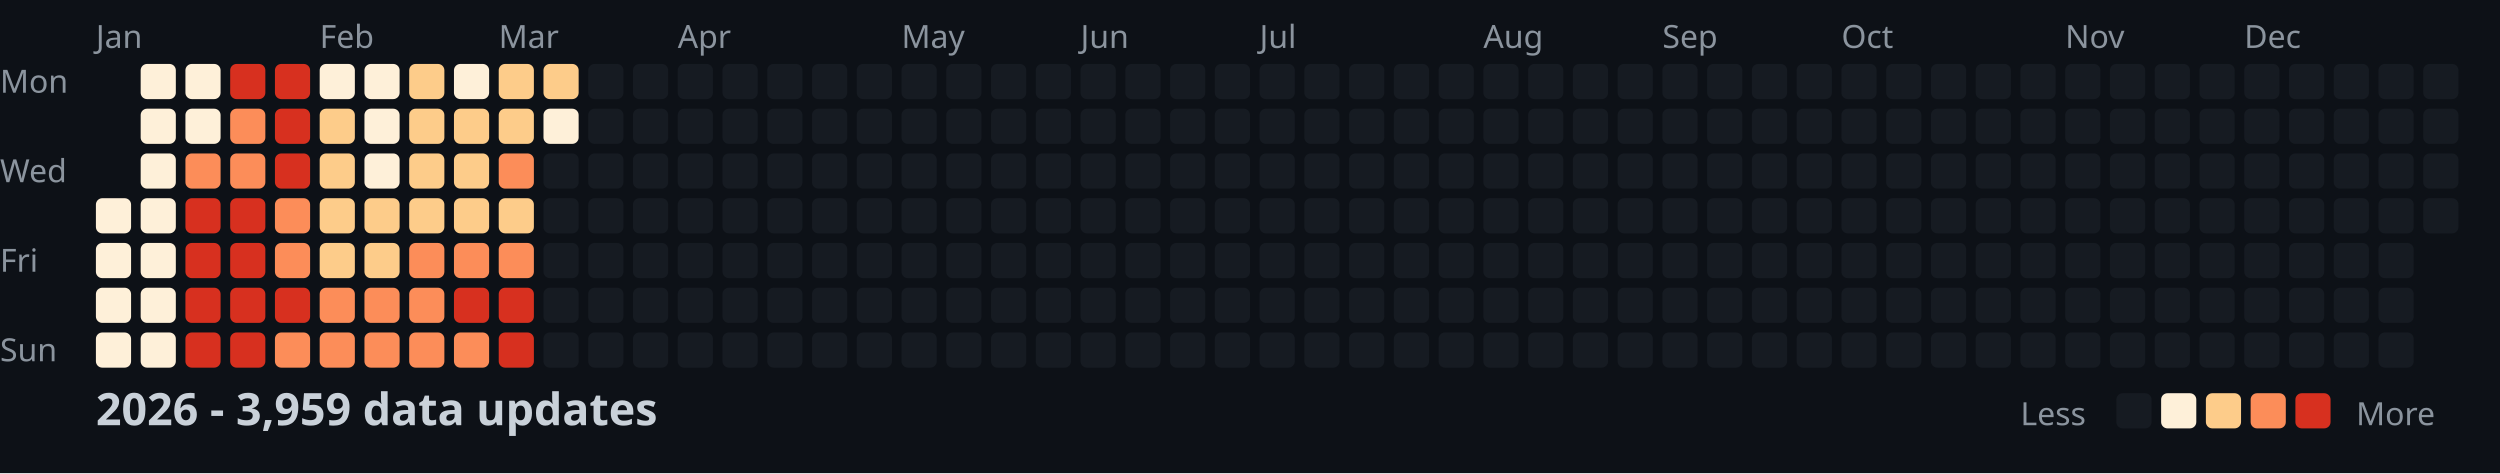
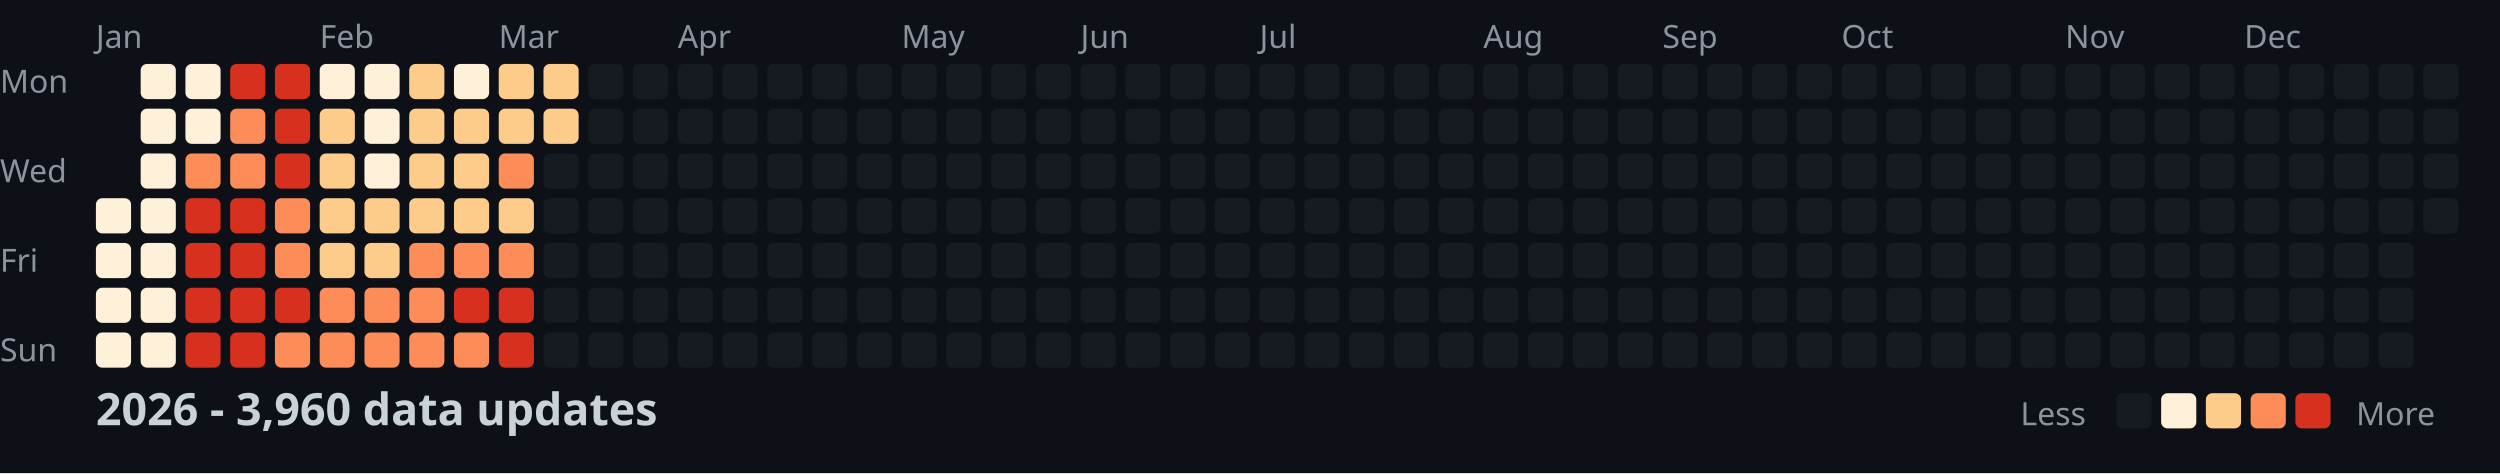
<svg xmlns="http://www.w3.org/2000/svg" width="782" height="148">
  <style>
    .month { font: 10px sans-serif; fill: #8b949e; }
    .day { font: 10px sans-serif; fill: #8b949e; }
    .title { font: bold 14px sans-serif; fill: #c9d1d9; }
    .legend { font: 10px sans-serif; fill: #8b949e; }
  </style>
  <rect width="100%" height="100%" fill="#0d1117" />
  <text x="0" y="29" class="day">Mon</text>
  <text x="0" y="57" class="day">Wed</text>
  <text x="0" y="85" class="day">Fri</text>
  <text x="0" y="113" class="day">Sun</text>
  <text x="30" y="15" class="month">Jan</text>
  <text x="100" y="15" class="month">Feb</text>
  <text x="156" y="15" class="month">Mar</text>
  <text x="212" y="15" class="month">Apr</text>
  <text x="282" y="15" class="month">May</text>
  <text x="338" y="15" class="month">Jun</text>
  <text x="394" y="15" class="month">Jul</text>
  <text x="464" y="15" class="month">Aug</text>
  <text x="520" y="15" class="month">Sep</text>
  <text x="576" y="15" class="month">Oct</text>
  <text x="646" y="15" class="month">Nov</text>
  <text x="702" y="15" class="month">Dec</text>
  <rect x="30" y="62" width="11" height="11" fill="#fef0d9" rx="2" />
  <rect x="30" y="76" width="11" height="11" fill="#fef0d9" rx="2" />
  <rect x="30" y="90" width="11" height="11" fill="#fef0d9" rx="2" />
  <rect x="30" y="104" width="11" height="11" fill="#fef0d9" rx="2" />
  <rect x="44" y="20" width="11" height="11" fill="#fef0d9" rx="2" />
  <rect x="44" y="34" width="11" height="11" fill="#fef0d9" rx="2" />
  <rect x="44" y="48" width="11" height="11" fill="#fef0d9" rx="2" />
  <rect x="44" y="62" width="11" height="11" fill="#fef0d9" rx="2" />
  <rect x="44" y="76" width="11" height="11" fill="#fef0d9" rx="2" />
  <rect x="44" y="90" width="11" height="11" fill="#fef0d9" rx="2" />
  <rect x="44" y="104" width="11" height="11" fill="#fef0d9" rx="2" />
  <rect x="58" y="20" width="11" height="11" fill="#fef0d9" rx="2" />
  <rect x="58" y="34" width="11" height="11" fill="#fef0d9" rx="2" />
  <rect x="58" y="48" width="11" height="11" fill="#fc8d59" rx="2" />
  <rect x="58" y="62" width="11" height="11" fill="#d7301f" rx="2" />
  <rect x="58" y="76" width="11" height="11" fill="#d7301f" rx="2" />
  <rect x="58" y="90" width="11" height="11" fill="#d7301f" rx="2" />
  <rect x="58" y="104" width="11" height="11" fill="#d7301f" rx="2" />
  <rect x="72" y="20" width="11" height="11" fill="#d7301f" rx="2" />
  <rect x="72" y="34" width="11" height="11" fill="#fc8d59" rx="2" />
  <rect x="72" y="48" width="11" height="11" fill="#fc8d59" rx="2" />
  <rect x="72" y="62" width="11" height="11" fill="#d7301f" rx="2" />
  <rect x="72" y="76" width="11" height="11" fill="#d7301f" rx="2" />
  <rect x="72" y="90" width="11" height="11" fill="#d7301f" rx="2" />
  <rect x="72" y="104" width="11" height="11" fill="#d7301f" rx="2" />
  <rect x="86" y="20" width="11" height="11" fill="#d7301f" rx="2" />
  <rect x="86" y="34" width="11" height="11" fill="#d7301f" rx="2" />
  <rect x="86" y="48" width="11" height="11" fill="#d7301f" rx="2" />
  <rect x="86" y="62" width="11" height="11" fill="#fc8d59" rx="2" />
  <rect x="86" y="76" width="11" height="11" fill="#fc8d59" rx="2" />
  <rect x="86" y="90" width="11" height="11" fill="#d7301f" rx="2" />
  <rect x="86" y="104" width="11" height="11" fill="#fc8d59" rx="2" />
  <rect x="100" y="20" width="11" height="11" fill="#fef0d9" rx="2" />
  <rect x="100" y="34" width="11" height="11" fill="#fdcc8a" rx="2" />
  <rect x="100" y="48" width="11" height="11" fill="#fdcc8a" rx="2" />
  <rect x="100" y="62" width="11" height="11" fill="#fdcc8a" rx="2" />
  <rect x="100" y="76" width="11" height="11" fill="#fdcc8a" rx="2" />
  <rect x="100" y="90" width="11" height="11" fill="#fc8d59" rx="2" />
  <rect x="100" y="104" width="11" height="11" fill="#fc8d59" rx="2" />
  <rect x="114" y="20" width="11" height="11" fill="#fef0d9" rx="2" />
  <rect x="114" y="34" width="11" height="11" fill="#fef0d9" rx="2" />
  <rect x="114" y="48" width="11" height="11" fill="#fef0d9" rx="2" />
  <rect x="114" y="62" width="11" height="11" fill="#fdcc8a" rx="2" />
  <rect x="114" y="76" width="11" height="11" fill="#fdcc8a" rx="2" />
  <rect x="114" y="90" width="11" height="11" fill="#fc8d59" rx="2" />
  <rect x="114" y="104" width="11" height="11" fill="#fc8d59" rx="2" />
  <rect x="128" y="20" width="11" height="11" fill="#fdcc8a" rx="2" />
  <rect x="128" y="34" width="11" height="11" fill="#fdcc8a" rx="2" />
  <rect x="128" y="48" width="11" height="11" fill="#fdcc8a" rx="2" />
  <rect x="128" y="62" width="11" height="11" fill="#fdcc8a" rx="2" />
  <rect x="128" y="76" width="11" height="11" fill="#fc8d59" rx="2" />
  <rect x="128" y="90" width="11" height="11" fill="#fc8d59" rx="2" />
  <rect x="128" y="104" width="11" height="11" fill="#fc8d59" rx="2" />
  <rect x="142" y="20" width="11" height="11" fill="#fef0d9" rx="2" />
  <rect x="142" y="34" width="11" height="11" fill="#fdcc8a" rx="2" />
  <rect x="142" y="48" width="11" height="11" fill="#fdcc8a" rx="2" />
  <rect x="142" y="62" width="11" height="11" fill="#fdcc8a" rx="2" />
  <rect x="142" y="76" width="11" height="11" fill="#fc8d59" rx="2" />
  <rect x="142" y="90" width="11" height="11" fill="#d7301f" rx="2" />
  <rect x="142" y="104" width="11" height="11" fill="#fc8d59" rx="2" />
  <rect x="156" y="20" width="11" height="11" fill="#fdcc8a" rx="2" />
  <rect x="156" y="34" width="11" height="11" fill="#fdcc8a" rx="2" />
  <rect x="156" y="48" width="11" height="11" fill="#fc8d59" rx="2" />
  <rect x="156" y="62" width="11" height="11" fill="#fdcc8a" rx="2" />
  <rect x="156" y="76" width="11" height="11" fill="#fc8d59" rx="2" />
  <rect x="156" y="90" width="11" height="11" fill="#d7301f" rx="2" />
  <rect x="156" y="104" width="11" height="11" fill="#d7301f" rx="2" />
  <rect x="170" y="20" width="11" height="11" fill="#fdcc8a" rx="2" />
-   <rect x="170" y="34" width="11" height="11" fill="#fef0d9" rx="2" />
+   <rect x="170" y="34" width="11" height="11" fill="#fdcc8a" rx="2" />
  <rect x="170" y="48" width="11" height="11" fill="#161b22" rx="2" />
  <rect x="170" y="62" width="11" height="11" fill="#161b22" rx="2" />
  <rect x="170" y="76" width="11" height="11" fill="#161b22" rx="2" />
  <rect x="170" y="90" width="11" height="11" fill="#161b22" rx="2" />
  <rect x="170" y="104" width="11" height="11" fill="#161b22" rx="2" />
  <rect x="184" y="20" width="11" height="11" fill="#161b22" rx="2" />
  <rect x="184" y="34" width="11" height="11" fill="#161b22" rx="2" />
  <rect x="184" y="48" width="11" height="11" fill="#161b22" rx="2" />
  <rect x="184" y="62" width="11" height="11" fill="#161b22" rx="2" />
  <rect x="184" y="76" width="11" height="11" fill="#161b22" rx="2" />
  <rect x="184" y="90" width="11" height="11" fill="#161b22" rx="2" />
  <rect x="184" y="104" width="11" height="11" fill="#161b22" rx="2" />
  <rect x="198" y="20" width="11" height="11" fill="#161b22" rx="2" />
  <rect x="198" y="34" width="11" height="11" fill="#161b22" rx="2" />
  <rect x="198" y="48" width="11" height="11" fill="#161b22" rx="2" />
  <rect x="198" y="62" width="11" height="11" fill="#161b22" rx="2" />
  <rect x="198" y="76" width="11" height="11" fill="#161b22" rx="2" />
  <rect x="198" y="90" width="11" height="11" fill="#161b22" rx="2" />
  <rect x="198" y="104" width="11" height="11" fill="#161b22" rx="2" />
  <rect x="212" y="20" width="11" height="11" fill="#161b22" rx="2" />
  <rect x="212" y="34" width="11" height="11" fill="#161b22" rx="2" />
  <rect x="212" y="48" width="11" height="11" fill="#161b22" rx="2" />
  <rect x="212" y="62" width="11" height="11" fill="#161b22" rx="2" />
  <rect x="212" y="76" width="11" height="11" fill="#161b22" rx="2" />
  <rect x="212" y="90" width="11" height="11" fill="#161b22" rx="2" />
  <rect x="212" y="104" width="11" height="11" fill="#161b22" rx="2" />
  <rect x="226" y="20" width="11" height="11" fill="#161b22" rx="2" />
  <rect x="226" y="34" width="11" height="11" fill="#161b22" rx="2" />
  <rect x="226" y="48" width="11" height="11" fill="#161b22" rx="2" />
  <rect x="226" y="62" width="11" height="11" fill="#161b22" rx="2" />
  <rect x="226" y="76" width="11" height="11" fill="#161b22" rx="2" />
  <rect x="226" y="90" width="11" height="11" fill="#161b22" rx="2" />
  <rect x="226" y="104" width="11" height="11" fill="#161b22" rx="2" />
  <rect x="240" y="20" width="11" height="11" fill="#161b22" rx="2" />
  <rect x="240" y="34" width="11" height="11" fill="#161b22" rx="2" />
  <rect x="240" y="48" width="11" height="11" fill="#161b22" rx="2" />
  <rect x="240" y="62" width="11" height="11" fill="#161b22" rx="2" />
  <rect x="240" y="76" width="11" height="11" fill="#161b22" rx="2" />
  <rect x="240" y="90" width="11" height="11" fill="#161b22" rx="2" />
  <rect x="240" y="104" width="11" height="11" fill="#161b22" rx="2" />
  <rect x="254" y="20" width="11" height="11" fill="#161b22" rx="2" />
  <rect x="254" y="34" width="11" height="11" fill="#161b22" rx="2" />
  <rect x="254" y="48" width="11" height="11" fill="#161b22" rx="2" />
  <rect x="254" y="62" width="11" height="11" fill="#161b22" rx="2" />
  <rect x="254" y="76" width="11" height="11" fill="#161b22" rx="2" />
  <rect x="254" y="90" width="11" height="11" fill="#161b22" rx="2" />
  <rect x="254" y="104" width="11" height="11" fill="#161b22" rx="2" />
  <rect x="268" y="20" width="11" height="11" fill="#161b22" rx="2" />
  <rect x="268" y="34" width="11" height="11" fill="#161b22" rx="2" />
  <rect x="268" y="48" width="11" height="11" fill="#161b22" rx="2" />
  <rect x="268" y="62" width="11" height="11" fill="#161b22" rx="2" />
  <rect x="268" y="76" width="11" height="11" fill="#161b22" rx="2" />
  <rect x="268" y="90" width="11" height="11" fill="#161b22" rx="2" />
  <rect x="268" y="104" width="11" height="11" fill="#161b22" rx="2" />
  <rect x="282" y="20" width="11" height="11" fill="#161b22" rx="2" />
  <rect x="282" y="34" width="11" height="11" fill="#161b22" rx="2" />
  <rect x="282" y="48" width="11" height="11" fill="#161b22" rx="2" />
  <rect x="282" y="62" width="11" height="11" fill="#161b22" rx="2" />
  <rect x="282" y="76" width="11" height="11" fill="#161b22" rx="2" />
  <rect x="282" y="90" width="11" height="11" fill="#161b22" rx="2" />
  <rect x="282" y="104" width="11" height="11" fill="#161b22" rx="2" />
  <rect x="296" y="20" width="11" height="11" fill="#161b22" rx="2" />
  <rect x="296" y="34" width="11" height="11" fill="#161b22" rx="2" />
  <rect x="296" y="48" width="11" height="11" fill="#161b22" rx="2" />
  <rect x="296" y="62" width="11" height="11" fill="#161b22" rx="2" />
  <rect x="296" y="76" width="11" height="11" fill="#161b22" rx="2" />
  <rect x="296" y="90" width="11" height="11" fill="#161b22" rx="2" />
  <rect x="296" y="104" width="11" height="11" fill="#161b22" rx="2" />
  <rect x="310" y="20" width="11" height="11" fill="#161b22" rx="2" />
  <rect x="310" y="34" width="11" height="11" fill="#161b22" rx="2" />
  <rect x="310" y="48" width="11" height="11" fill="#161b22" rx="2" />
  <rect x="310" y="62" width="11" height="11" fill="#161b22" rx="2" />
  <rect x="310" y="76" width="11" height="11" fill="#161b22" rx="2" />
  <rect x="310" y="90" width="11" height="11" fill="#161b22" rx="2" />
  <rect x="310" y="104" width="11" height="11" fill="#161b22" rx="2" />
  <rect x="324" y="20" width="11" height="11" fill="#161b22" rx="2" />
  <rect x="324" y="34" width="11" height="11" fill="#161b22" rx="2" />
  <rect x="324" y="48" width="11" height="11" fill="#161b22" rx="2" />
  <rect x="324" y="62" width="11" height="11" fill="#161b22" rx="2" />
  <rect x="324" y="76" width="11" height="11" fill="#161b22" rx="2" />
  <rect x="324" y="90" width="11" height="11" fill="#161b22" rx="2" />
  <rect x="324" y="104" width="11" height="11" fill="#161b22" rx="2" />
  <rect x="338" y="20" width="11" height="11" fill="#161b22" rx="2" />
  <rect x="338" y="34" width="11" height="11" fill="#161b22" rx="2" />
  <rect x="338" y="48" width="11" height="11" fill="#161b22" rx="2" />
  <rect x="338" y="62" width="11" height="11" fill="#161b22" rx="2" />
  <rect x="338" y="76" width="11" height="11" fill="#161b22" rx="2" />
  <rect x="338" y="90" width="11" height="11" fill="#161b22" rx="2" />
  <rect x="338" y="104" width="11" height="11" fill="#161b22" rx="2" />
  <rect x="352" y="20" width="11" height="11" fill="#161b22" rx="2" />
  <rect x="352" y="34" width="11" height="11" fill="#161b22" rx="2" />
  <rect x="352" y="48" width="11" height="11" fill="#161b22" rx="2" />
  <rect x="352" y="62" width="11" height="11" fill="#161b22" rx="2" />
  <rect x="352" y="76" width="11" height="11" fill="#161b22" rx="2" />
  <rect x="352" y="90" width="11" height="11" fill="#161b22" rx="2" />
  <rect x="352" y="104" width="11" height="11" fill="#161b22" rx="2" />
  <rect x="366" y="20" width="11" height="11" fill="#161b22" rx="2" />
  <rect x="366" y="34" width="11" height="11" fill="#161b22" rx="2" />
  <rect x="366" y="48" width="11" height="11" fill="#161b22" rx="2" />
  <rect x="366" y="62" width="11" height="11" fill="#161b22" rx="2" />
  <rect x="366" y="76" width="11" height="11" fill="#161b22" rx="2" />
  <rect x="366" y="90" width="11" height="11" fill="#161b22" rx="2" />
  <rect x="366" y="104" width="11" height="11" fill="#161b22" rx="2" />
  <rect x="380" y="20" width="11" height="11" fill="#161b22" rx="2" />
  <rect x="380" y="34" width="11" height="11" fill="#161b22" rx="2" />
  <rect x="380" y="48" width="11" height="11" fill="#161b22" rx="2" />
  <rect x="380" y="62" width="11" height="11" fill="#161b22" rx="2" />
  <rect x="380" y="76" width="11" height="11" fill="#161b22" rx="2" />
  <rect x="380" y="90" width="11" height="11" fill="#161b22" rx="2" />
  <rect x="380" y="104" width="11" height="11" fill="#161b22" rx="2" />
  <rect x="394" y="20" width="11" height="11" fill="#161b22" rx="2" />
  <rect x="394" y="34" width="11" height="11" fill="#161b22" rx="2" />
  <rect x="394" y="48" width="11" height="11" fill="#161b22" rx="2" />
  <rect x="394" y="62" width="11" height="11" fill="#161b22" rx="2" />
  <rect x="394" y="76" width="11" height="11" fill="#161b22" rx="2" />
  <rect x="394" y="90" width="11" height="11" fill="#161b22" rx="2" />
  <rect x="394" y="104" width="11" height="11" fill="#161b22" rx="2" />
  <rect x="408" y="20" width="11" height="11" fill="#161b22" rx="2" />
  <rect x="408" y="34" width="11" height="11" fill="#161b22" rx="2" />
  <rect x="408" y="48" width="11" height="11" fill="#161b22" rx="2" />
  <rect x="408" y="62" width="11" height="11" fill="#161b22" rx="2" />
  <rect x="408" y="76" width="11" height="11" fill="#161b22" rx="2" />
  <rect x="408" y="90" width="11" height="11" fill="#161b22" rx="2" />
  <rect x="408" y="104" width="11" height="11" fill="#161b22" rx="2" />
  <rect x="422" y="20" width="11" height="11" fill="#161b22" rx="2" />
  <rect x="422" y="34" width="11" height="11" fill="#161b22" rx="2" />
  <rect x="422" y="48" width="11" height="11" fill="#161b22" rx="2" />
  <rect x="422" y="62" width="11" height="11" fill="#161b22" rx="2" />
  <rect x="422" y="76" width="11" height="11" fill="#161b22" rx="2" />
  <rect x="422" y="90" width="11" height="11" fill="#161b22" rx="2" />
  <rect x="422" y="104" width="11" height="11" fill="#161b22" rx="2" />
  <rect x="436" y="20" width="11" height="11" fill="#161b22" rx="2" />
  <rect x="436" y="34" width="11" height="11" fill="#161b22" rx="2" />
  <rect x="436" y="48" width="11" height="11" fill="#161b22" rx="2" />
  <rect x="436" y="62" width="11" height="11" fill="#161b22" rx="2" />
  <rect x="436" y="76" width="11" height="11" fill="#161b22" rx="2" />
  <rect x="436" y="90" width="11" height="11" fill="#161b22" rx="2" />
  <rect x="436" y="104" width="11" height="11" fill="#161b22" rx="2" />
  <rect x="450" y="20" width="11" height="11" fill="#161b22" rx="2" />
  <rect x="450" y="34" width="11" height="11" fill="#161b22" rx="2" />
  <rect x="450" y="48" width="11" height="11" fill="#161b22" rx="2" />
  <rect x="450" y="62" width="11" height="11" fill="#161b22" rx="2" />
  <rect x="450" y="76" width="11" height="11" fill="#161b22" rx="2" />
  <rect x="450" y="90" width="11" height="11" fill="#161b22" rx="2" />
  <rect x="450" y="104" width="11" height="11" fill="#161b22" rx="2" />
  <rect x="464" y="20" width="11" height="11" fill="#161b22" rx="2" />
  <rect x="464" y="34" width="11" height="11" fill="#161b22" rx="2" />
  <rect x="464" y="48" width="11" height="11" fill="#161b22" rx="2" />
  <rect x="464" y="62" width="11" height="11" fill="#161b22" rx="2" />
  <rect x="464" y="76" width="11" height="11" fill="#161b22" rx="2" />
  <rect x="464" y="90" width="11" height="11" fill="#161b22" rx="2" />
  <rect x="464" y="104" width="11" height="11" fill="#161b22" rx="2" />
  <rect x="478" y="20" width="11" height="11" fill="#161b22" rx="2" />
  <rect x="478" y="34" width="11" height="11" fill="#161b22" rx="2" />
  <rect x="478" y="48" width="11" height="11" fill="#161b22" rx="2" />
  <rect x="478" y="62" width="11" height="11" fill="#161b22" rx="2" />
  <rect x="478" y="76" width="11" height="11" fill="#161b22" rx="2" />
  <rect x="478" y="90" width="11" height="11" fill="#161b22" rx="2" />
  <rect x="478" y="104" width="11" height="11" fill="#161b22" rx="2" />
  <rect x="492" y="20" width="11" height="11" fill="#161b22" rx="2" />
  <rect x="492" y="34" width="11" height="11" fill="#161b22" rx="2" />
  <rect x="492" y="48" width="11" height="11" fill="#161b22" rx="2" />
  <rect x="492" y="62" width="11" height="11" fill="#161b22" rx="2" />
  <rect x="492" y="76" width="11" height="11" fill="#161b22" rx="2" />
  <rect x="492" y="90" width="11" height="11" fill="#161b22" rx="2" />
  <rect x="492" y="104" width="11" height="11" fill="#161b22" rx="2" />
  <rect x="506" y="20" width="11" height="11" fill="#161b22" rx="2" />
  <rect x="506" y="34" width="11" height="11" fill="#161b22" rx="2" />
  <rect x="506" y="48" width="11" height="11" fill="#161b22" rx="2" />
  <rect x="506" y="62" width="11" height="11" fill="#161b22" rx="2" />
  <rect x="506" y="76" width="11" height="11" fill="#161b22" rx="2" />
  <rect x="506" y="90" width="11" height="11" fill="#161b22" rx="2" />
  <rect x="506" y="104" width="11" height="11" fill="#161b22" rx="2" />
  <rect x="520" y="20" width="11" height="11" fill="#161b22" rx="2" />
  <rect x="520" y="34" width="11" height="11" fill="#161b22" rx="2" />
  <rect x="520" y="48" width="11" height="11" fill="#161b22" rx="2" />
  <rect x="520" y="62" width="11" height="11" fill="#161b22" rx="2" />
  <rect x="520" y="76" width="11" height="11" fill="#161b22" rx="2" />
  <rect x="520" y="90" width="11" height="11" fill="#161b22" rx="2" />
  <rect x="520" y="104" width="11" height="11" fill="#161b22" rx="2" />
  <rect x="534" y="20" width="11" height="11" fill="#161b22" rx="2" />
  <rect x="534" y="34" width="11" height="11" fill="#161b22" rx="2" />
  <rect x="534" y="48" width="11" height="11" fill="#161b22" rx="2" />
  <rect x="534" y="62" width="11" height="11" fill="#161b22" rx="2" />
  <rect x="534" y="76" width="11" height="11" fill="#161b22" rx="2" />
  <rect x="534" y="90" width="11" height="11" fill="#161b22" rx="2" />
  <rect x="534" y="104" width="11" height="11" fill="#161b22" rx="2" />
  <rect x="548" y="20" width="11" height="11" fill="#161b22" rx="2" />
  <rect x="548" y="34" width="11" height="11" fill="#161b22" rx="2" />
  <rect x="548" y="48" width="11" height="11" fill="#161b22" rx="2" />
  <rect x="548" y="62" width="11" height="11" fill="#161b22" rx="2" />
  <rect x="548" y="76" width="11" height="11" fill="#161b22" rx="2" />
  <rect x="548" y="90" width="11" height="11" fill="#161b22" rx="2" />
  <rect x="548" y="104" width="11" height="11" fill="#161b22" rx="2" />
  <rect x="562" y="20" width="11" height="11" fill="#161b22" rx="2" />
  <rect x="562" y="34" width="11" height="11" fill="#161b22" rx="2" />
  <rect x="562" y="48" width="11" height="11" fill="#161b22" rx="2" />
  <rect x="562" y="62" width="11" height="11" fill="#161b22" rx="2" />
  <rect x="562" y="76" width="11" height="11" fill="#161b22" rx="2" />
  <rect x="562" y="90" width="11" height="11" fill="#161b22" rx="2" />
  <rect x="562" y="104" width="11" height="11" fill="#161b22" rx="2" />
  <rect x="576" y="20" width="11" height="11" fill="#161b22" rx="2" />
  <rect x="576" y="34" width="11" height="11" fill="#161b22" rx="2" />
  <rect x="576" y="48" width="11" height="11" fill="#161b22" rx="2" />
  <rect x="576" y="62" width="11" height="11" fill="#161b22" rx="2" />
  <rect x="576" y="76" width="11" height="11" fill="#161b22" rx="2" />
  <rect x="576" y="90" width="11" height="11" fill="#161b22" rx="2" />
  <rect x="576" y="104" width="11" height="11" fill="#161b22" rx="2" />
  <rect x="590" y="20" width="11" height="11" fill="#161b22" rx="2" />
  <rect x="590" y="34" width="11" height="11" fill="#161b22" rx="2" />
  <rect x="590" y="48" width="11" height="11" fill="#161b22" rx="2" />
  <rect x="590" y="62" width="11" height="11" fill="#161b22" rx="2" />
  <rect x="590" y="76" width="11" height="11" fill="#161b22" rx="2" />
  <rect x="590" y="90" width="11" height="11" fill="#161b22" rx="2" />
  <rect x="590" y="104" width="11" height="11" fill="#161b22" rx="2" />
  <rect x="604" y="20" width="11" height="11" fill="#161b22" rx="2" />
  <rect x="604" y="34" width="11" height="11" fill="#161b22" rx="2" />
  <rect x="604" y="48" width="11" height="11" fill="#161b22" rx="2" />
  <rect x="604" y="62" width="11" height="11" fill="#161b22" rx="2" />
  <rect x="604" y="76" width="11" height="11" fill="#161b22" rx="2" />
  <rect x="604" y="90" width="11" height="11" fill="#161b22" rx="2" />
  <rect x="604" y="104" width="11" height="11" fill="#161b22" rx="2" />
  <rect x="618" y="20" width="11" height="11" fill="#161b22" rx="2" />
  <rect x="618" y="34" width="11" height="11" fill="#161b22" rx="2" />
  <rect x="618" y="48" width="11" height="11" fill="#161b22" rx="2" />
  <rect x="618" y="62" width="11" height="11" fill="#161b22" rx="2" />
  <rect x="618" y="76" width="11" height="11" fill="#161b22" rx="2" />
  <rect x="618" y="90" width="11" height="11" fill="#161b22" rx="2" />
  <rect x="618" y="104" width="11" height="11" fill="#161b22" rx="2" />
  <rect x="632" y="20" width="11" height="11" fill="#161b22" rx="2" />
  <rect x="632" y="34" width="11" height="11" fill="#161b22" rx="2" />
  <rect x="632" y="48" width="11" height="11" fill="#161b22" rx="2" />
  <rect x="632" y="62" width="11" height="11" fill="#161b22" rx="2" />
  <rect x="632" y="76" width="11" height="11" fill="#161b22" rx="2" />
  <rect x="632" y="90" width="11" height="11" fill="#161b22" rx="2" />
  <rect x="632" y="104" width="11" height="11" fill="#161b22" rx="2" />
  <rect x="646" y="20" width="11" height="11" fill="#161b22" rx="2" />
  <rect x="646" y="34" width="11" height="11" fill="#161b22" rx="2" />
  <rect x="646" y="48" width="11" height="11" fill="#161b22" rx="2" />
  <rect x="646" y="62" width="11" height="11" fill="#161b22" rx="2" />
  <rect x="646" y="76" width="11" height="11" fill="#161b22" rx="2" />
  <rect x="646" y="90" width="11" height="11" fill="#161b22" rx="2" />
  <rect x="646" y="104" width="11" height="11" fill="#161b22" rx="2" />
  <rect x="660" y="20" width="11" height="11" fill="#161b22" rx="2" />
  <rect x="660" y="34" width="11" height="11" fill="#161b22" rx="2" />
  <rect x="660" y="48" width="11" height="11" fill="#161b22" rx="2" />
  <rect x="660" y="62" width="11" height="11" fill="#161b22" rx="2" />
  <rect x="660" y="76" width="11" height="11" fill="#161b22" rx="2" />
  <rect x="660" y="90" width="11" height="11" fill="#161b22" rx="2" />
  <rect x="660" y="104" width="11" height="11" fill="#161b22" rx="2" />
  <rect x="674" y="20" width="11" height="11" fill="#161b22" rx="2" />
  <rect x="674" y="34" width="11" height="11" fill="#161b22" rx="2" />
  <rect x="674" y="48" width="11" height="11" fill="#161b22" rx="2" />
  <rect x="674" y="62" width="11" height="11" fill="#161b22" rx="2" />
  <rect x="674" y="76" width="11" height="11" fill="#161b22" rx="2" />
  <rect x="674" y="90" width="11" height="11" fill="#161b22" rx="2" />
  <rect x="674" y="104" width="11" height="11" fill="#161b22" rx="2" />
  <rect x="688" y="20" width="11" height="11" fill="#161b22" rx="2" />
  <rect x="688" y="34" width="11" height="11" fill="#161b22" rx="2" />
  <rect x="688" y="48" width="11" height="11" fill="#161b22" rx="2" />
  <rect x="688" y="62" width="11" height="11" fill="#161b22" rx="2" />
  <rect x="688" y="76" width="11" height="11" fill="#161b22" rx="2" />
  <rect x="688" y="90" width="11" height="11" fill="#161b22" rx="2" />
  <rect x="688" y="104" width="11" height="11" fill="#161b22" rx="2" />
  <rect x="702" y="20" width="11" height="11" fill="#161b22" rx="2" />
  <rect x="702" y="34" width="11" height="11" fill="#161b22" rx="2" />
  <rect x="702" y="48" width="11" height="11" fill="#161b22" rx="2" />
  <rect x="702" y="62" width="11" height="11" fill="#161b22" rx="2" />
  <rect x="702" y="76" width="11" height="11" fill="#161b22" rx="2" />
  <rect x="702" y="90" width="11" height="11" fill="#161b22" rx="2" />
  <rect x="702" y="104" width="11" height="11" fill="#161b22" rx="2" />
  <rect x="716" y="20" width="11" height="11" fill="#161b22" rx="2" />
  <rect x="716" y="34" width="11" height="11" fill="#161b22" rx="2" />
  <rect x="716" y="48" width="11" height="11" fill="#161b22" rx="2" />
  <rect x="716" y="62" width="11" height="11" fill="#161b22" rx="2" />
  <rect x="716" y="76" width="11" height="11" fill="#161b22" rx="2" />
  <rect x="716" y="90" width="11" height="11" fill="#161b22" rx="2" />
  <rect x="716" y="104" width="11" height="11" fill="#161b22" rx="2" />
  <rect x="730" y="20" width="11" height="11" fill="#161b22" rx="2" />
  <rect x="730" y="34" width="11" height="11" fill="#161b22" rx="2" />
  <rect x="730" y="48" width="11" height="11" fill="#161b22" rx="2" />
  <rect x="730" y="62" width="11" height="11" fill="#161b22" rx="2" />
  <rect x="730" y="76" width="11" height="11" fill="#161b22" rx="2" />
  <rect x="730" y="90" width="11" height="11" fill="#161b22" rx="2" />
  <rect x="730" y="104" width="11" height="11" fill="#161b22" rx="2" />
  <rect x="744" y="20" width="11" height="11" fill="#161b22" rx="2" />
  <rect x="744" y="34" width="11" height="11" fill="#161b22" rx="2" />
  <rect x="744" y="48" width="11" height="11" fill="#161b22" rx="2" />
  <rect x="744" y="62" width="11" height="11" fill="#161b22" rx="2" />
  <rect x="744" y="76" width="11" height="11" fill="#161b22" rx="2" />
  <rect x="744" y="90" width="11" height="11" fill="#161b22" rx="2" />
  <rect x="744" y="104" width="11" height="11" fill="#161b22" rx="2" />
  <rect x="758" y="20" width="11" height="11" fill="#161b22" rx="2" />
  <rect x="758" y="34" width="11" height="11" fill="#161b22" rx="2" />
  <rect x="758" y="48" width="11" height="11" fill="#161b22" rx="2" />
  <rect x="758" y="62" width="11" height="11" fill="#161b22" rx="2" />
-   <text x="30" y="133" class="title">2026 - 3,959 data updates</text>
+   <text x="30" y="133" class="title">2026 - 3,960 data updates</text>
  <text x="632" y="133" class="legend">Less</text>
  <rect x="662" y="123" width="11" height="11" fill="#161b22" rx="2" />
  <rect x="676" y="123" width="11" height="11" fill="#fef0d9" rx="2" />
  <rect x="690" y="123" width="11" height="11" fill="#fdcc8a" rx="2" />
  <rect x="704" y="123" width="11" height="11" fill="#fc8d59" rx="2" />
  <rect x="718" y="123" width="11" height="11" fill="#d7301f" rx="2" />
  <text x="737" y="133" class="legend">More</text>
</svg>
